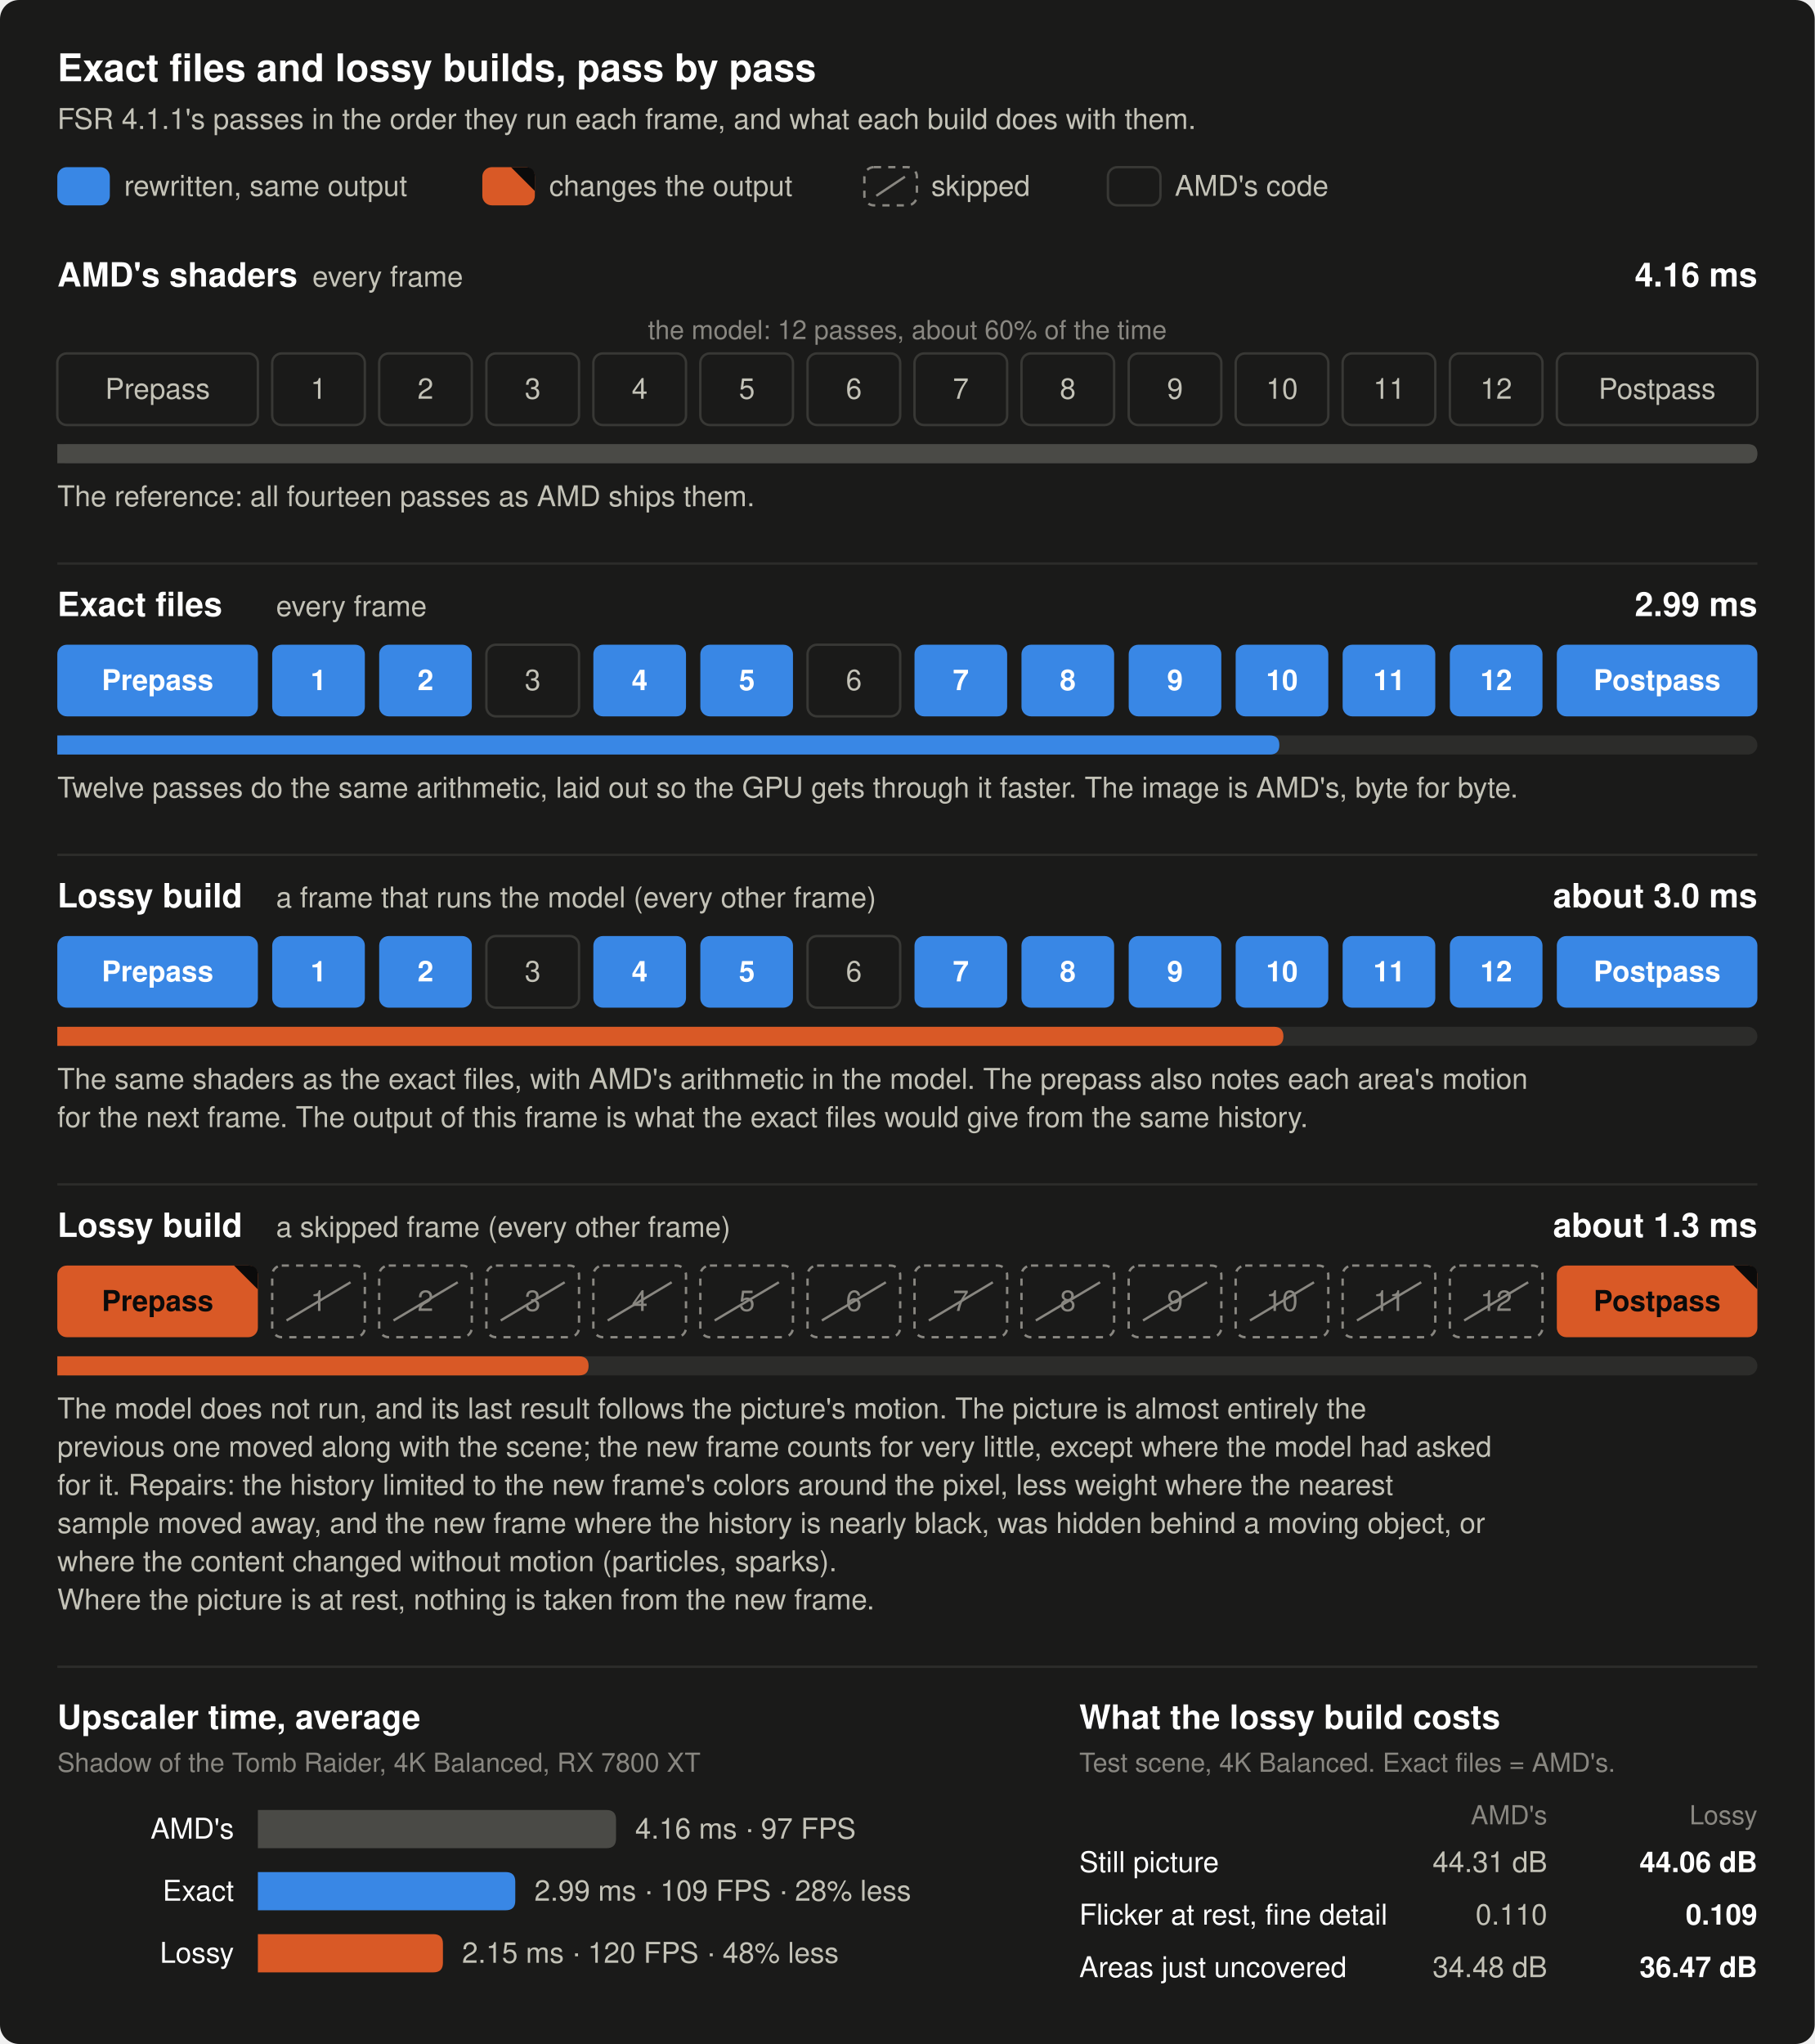
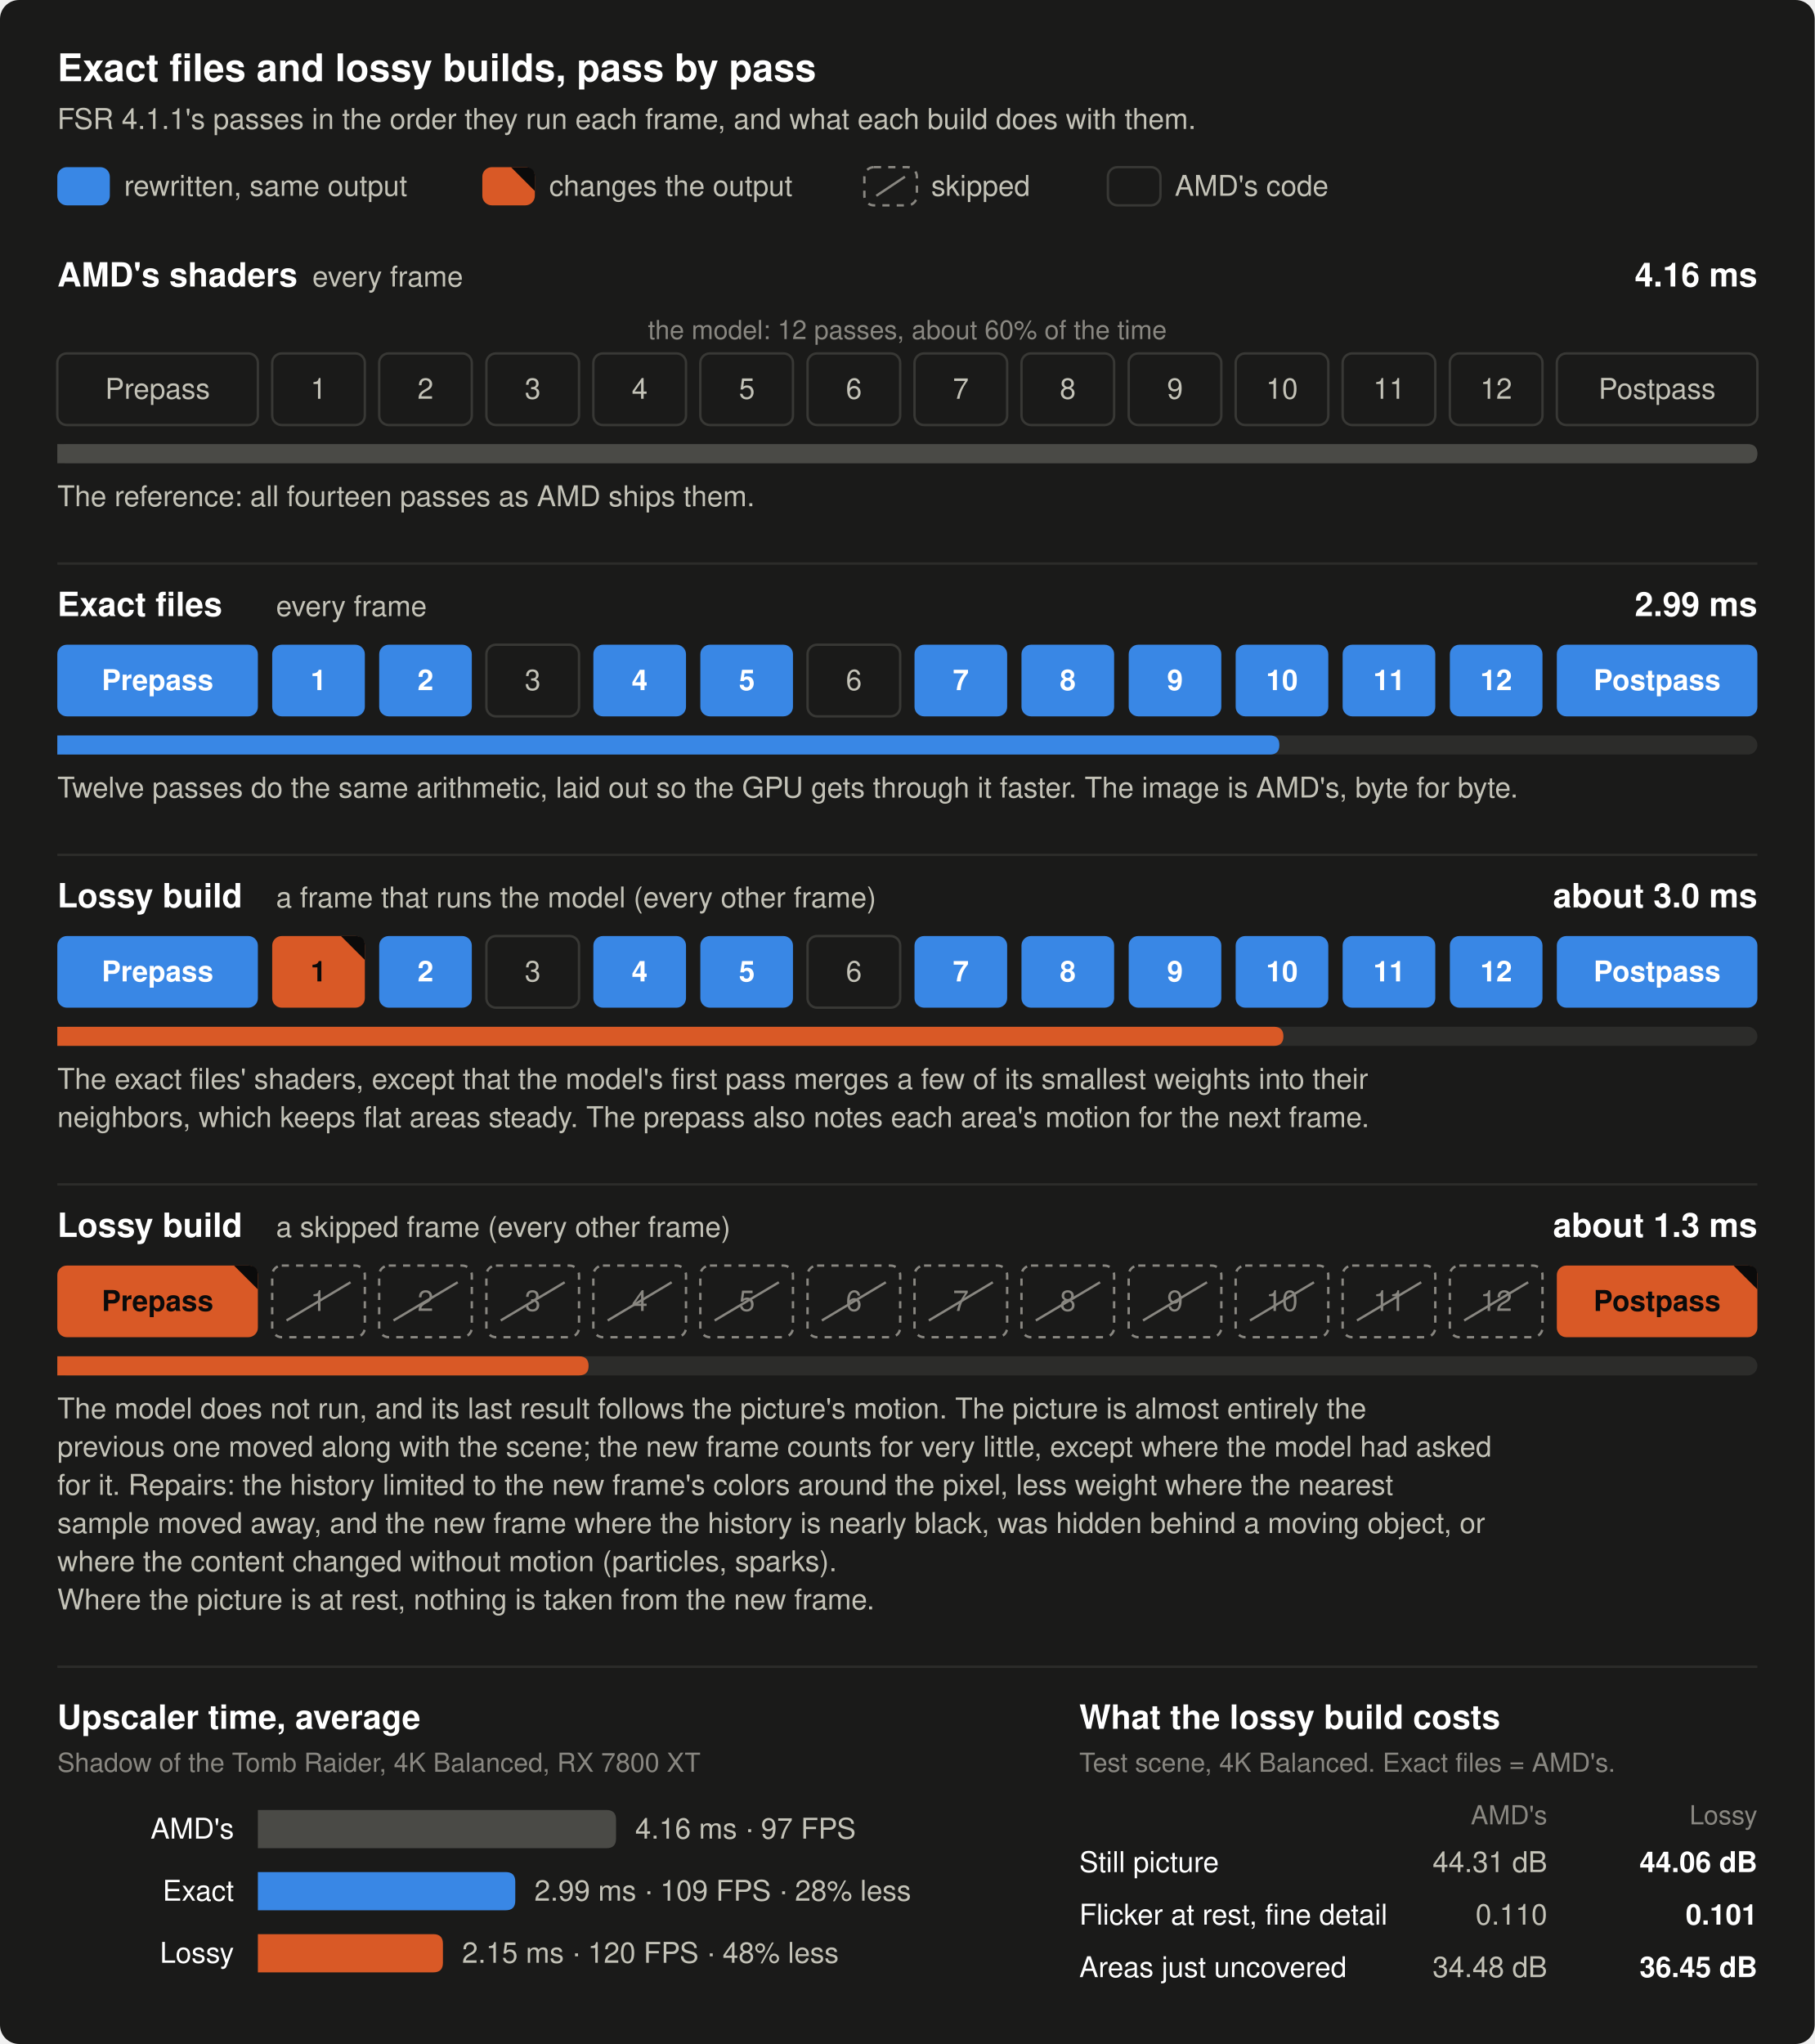
- <svg xmlns="http://www.w3.org/2000/svg" width="760" height="856" viewBox="0 0 760 856" role="img" aria-label="How the exact files and the lossy test builds differ from AMD's FSR 4.1.1 shaders, pass by pass. AMD's shaders: all fourteen passes unchanged, 4.16 ms per frame. Exact files: twelve passes rewritten with the same output (model passes 3 and 6 untouched), 2.99 ms, the image is AMD's byte for byte. Lossy build on a frame that runs the model: the same shaders as the exact files, about 3.0 ms. Lossy build on a skipped frame: all twelve model passes are skipped and the prepass and postpass show mostly the reprojected history, with the model's last result following the motion and four repairs, and nothing taken from the new frame where the picture is at rest unless its content changed, about 1.3 ms. The two kinds of frame alternate, 2.15 ms on average, 48% less than AMD's. Cost of the lossy build in a test scene at 4K Balanced: still picture 44.06 dB against 44.31, flicker on fine detail at rest 0.109 against 0.110, areas just uncovered by a moving object 36.47 dB against 34.48. Shadow of the Tomb Raider, 4K Balanced, Radeon RX 7800 XT.">
+ <svg xmlns="http://www.w3.org/2000/svg" width="760" height="856" viewBox="0 0 760 856" role="img" aria-label="How the exact files and the lossy test builds differ from AMD's FSR 4.1.1 shaders, pass by pass. AMD's shaders: all fourteen passes unchanged, 4.16 ms per frame. Exact files: twelve passes rewritten with the same output (model passes 3 and 6 untouched), 2.99 ms, the image is AMD's byte for byte. Lossy build on a frame that runs the model: the same shaders as the exact files except model pass 1, which merges a few of its smallest weights and so changes the output slightly, about 3.0 ms. Lossy build on a skipped frame: all twelve model passes are skipped and the prepass and postpass show mostly the reprojected history, with the model's last result following the motion and four repairs, and nothing taken from the new frame where the picture is at rest unless its content changed, about 1.3 ms. The two kinds of frame alternate, 2.15 ms on average, 48% less than AMD's. Cost of the lossy build in a test scene at 4K Balanced: still picture 44.06 dB against 44.31, flicker on fine detail at rest 0.101 against 0.110, areas just uncovered by a moving object 36.45 dB against 34.48. Shadow of the Tomb Raider, 4K Balanced, Radeon RX 7800 XT.">
  <rect width="760" height="856" rx="8" fill="#1a1a19" />
  <text x="24.0" y="34.0" font-family="-apple-system, 'Segoe UI', Helvetica, Arial, sans-serif" font-size="16" font-weight="600" text-anchor="start" fill="#ffffff">Exact files and lossy builds, pass by pass</text>
  <text x="24.0" y="54.0" font-family="-apple-system, 'Segoe UI', Helvetica, Arial, sans-serif" font-size="12" text-anchor="start" fill="#c3c2b7">FSR 4.1.1's passes in the order they run each frame, and what each build does with them.</text>
  <rect x="24.0" y="70" width="22.0" height="16" rx="4" fill="#3987e5" />
  <text x="35.0" y="82.0" font-family="-apple-system, 'Segoe UI', Helvetica, Arial, sans-serif" font-size="12" font-weight="600" text-anchor="middle" fill="#ffffff" />
  <text x="52.0" y="82.0" font-family="-apple-system, 'Segoe UI', Helvetica, Arial, sans-serif" font-size="12" text-anchor="start" fill="#c3c2b7">rewritten, same output</text>
  <rect x="202.0" y="70" width="22.0" height="16" rx="4" fill="#d95926" />
  <text x="213.0" y="82.0" font-family="-apple-system, 'Segoe UI', Helvetica, Arial, sans-serif" font-size="12" font-weight="600" text-anchor="middle" fill="#0b0b0b" />
  <path d="M214.0,70 H220.0 Q224.0,70 224.0,74 V80 Z" fill="#0b0b0b" />
  <text x="230.0" y="82.0" font-family="-apple-system, 'Segoe UI', Helvetica, Arial, sans-serif" font-size="12" text-anchor="start" fill="#c3c2b7">changes the output</text>
  <rect x="362.0" y="70" width="22.0" height="16" rx="4" fill="#1a1a19" stroke="#898781" stroke-width="1" stroke-dasharray="3 3" />
  <line x1="367" y1="82" x2="379" y2="74" stroke="#898781" stroke-width="1" />
  <text x="390.0" y="82.0" font-family="-apple-system, 'Segoe UI', Helvetica, Arial, sans-serif" font-size="12" text-anchor="start" fill="#c3c2b7">skipped</text>
  <rect x="464.0" y="70" width="22.0" height="16" rx="4" fill="#1a1a19" stroke="#383835" stroke-width="1" />
  <text x="475.0" y="82.0" font-family="-apple-system, 'Segoe UI', Helvetica, Arial, sans-serif" font-size="12" text-anchor="middle" fill="#c3c2b7" />
  <text x="492.0" y="82.0" font-family="-apple-system, 'Segoe UI', Helvetica, Arial, sans-serif" font-size="12" text-anchor="start" fill="#c3c2b7">AMD's code</text>
  <text x="24.0" y="120.0" font-family="-apple-system, 'Segoe UI', Helvetica, Arial, sans-serif" font-size="14" font-weight="600" text-anchor="start" fill="#ffffff">AMD's shaders</text>
  <text x="130.8" y="120.0" font-family="-apple-system, 'Segoe UI', Helvetica, Arial, sans-serif" font-size="12" text-anchor="start" fill="#c3c2b7">every frame</text>
  <text x="736.0" y="120.0" font-family="-apple-system, 'Segoe UI', Helvetica, Arial, sans-serif" font-size="14" font-weight="600" text-anchor="end" fill="#ffffff">4.16 ms</text>
  <rect x="24.0" y="148" width="84.0" height="30" rx="4" fill="#1a1a19" stroke="#383835" stroke-width="1" />
  <text x="66.0" y="167.0" font-family="-apple-system, 'Segoe UI', Helvetica, Arial, sans-serif" font-size="12" text-anchor="middle" fill="#c3c2b7">Prepass</text>
  <rect x="114.0" y="148" width="38.8" height="30" rx="4" fill="#1a1a19" stroke="#383835" stroke-width="1" />
  <text x="133.4" y="167.0" font-family="-apple-system, 'Segoe UI', Helvetica, Arial, sans-serif" font-size="12" text-anchor="middle" fill="#c3c2b7">1</text>
  <rect x="158.8" y="148" width="38.8" height="30" rx="4" fill="#1a1a19" stroke="#383835" stroke-width="1" />
  <text x="178.2" y="167.0" font-family="-apple-system, 'Segoe UI', Helvetica, Arial, sans-serif" font-size="12" text-anchor="middle" fill="#c3c2b7">2</text>
  <rect x="203.7" y="148" width="38.8" height="30" rx="4" fill="#1a1a19" stroke="#383835" stroke-width="1" />
  <text x="223.1" y="167.0" font-family="-apple-system, 'Segoe UI', Helvetica, Arial, sans-serif" font-size="12" text-anchor="middle" fill="#c3c2b7">3</text>
  <rect x="248.5" y="148" width="38.8" height="30" rx="4" fill="#1a1a19" stroke="#383835" stroke-width="1" />
  <text x="267.9" y="167.0" font-family="-apple-system, 'Segoe UI', Helvetica, Arial, sans-serif" font-size="12" text-anchor="middle" fill="#c3c2b7">4</text>
  <rect x="293.3" y="148" width="38.8" height="30" rx="4" fill="#1a1a19" stroke="#383835" stroke-width="1" />
  <text x="312.8" y="167.0" font-family="-apple-system, 'Segoe UI', Helvetica, Arial, sans-serif" font-size="12" text-anchor="middle" fill="#c3c2b7">5</text>
  <rect x="338.2" y="148" width="38.8" height="30" rx="4" fill="#1a1a19" stroke="#383835" stroke-width="1" />
  <text x="357.6" y="167.0" font-family="-apple-system, 'Segoe UI', Helvetica, Arial, sans-serif" font-size="12" text-anchor="middle" fill="#c3c2b7">6</text>
  <rect x="383.0" y="148" width="38.8" height="30" rx="4" fill="#1a1a19" stroke="#383835" stroke-width="1" />
  <text x="402.4" y="167.0" font-family="-apple-system, 'Segoe UI', Helvetica, Arial, sans-serif" font-size="12" text-anchor="middle" fill="#c3c2b7">7</text>
  <rect x="427.8" y="148" width="38.8" height="30" rx="4" fill="#1a1a19" stroke="#383835" stroke-width="1" />
  <text x="447.2" y="167.0" font-family="-apple-system, 'Segoe UI', Helvetica, Arial, sans-serif" font-size="12" text-anchor="middle" fill="#c3c2b7">8</text>
  <rect x="472.7" y="148" width="38.8" height="30" rx="4" fill="#1a1a19" stroke="#383835" stroke-width="1" />
  <text x="492.1" y="167.0" font-family="-apple-system, 'Segoe UI', Helvetica, Arial, sans-serif" font-size="12" text-anchor="middle" fill="#c3c2b7">9</text>
  <rect x="517.5" y="148" width="38.8" height="30" rx="4" fill="#1a1a19" stroke="#383835" stroke-width="1" />
  <text x="536.9" y="167.0" font-family="-apple-system, 'Segoe UI', Helvetica, Arial, sans-serif" font-size="12" text-anchor="middle" fill="#c3c2b7">10</text>
  <rect x="562.3" y="148" width="38.8" height="30" rx="4" fill="#1a1a19" stroke="#383835" stroke-width="1" />
  <text x="581.8" y="167.0" font-family="-apple-system, 'Segoe UI', Helvetica, Arial, sans-serif" font-size="12" text-anchor="middle" fill="#c3c2b7">11</text>
  <rect x="607.2" y="148" width="38.8" height="30" rx="4" fill="#1a1a19" stroke="#383835" stroke-width="1" />
  <text x="626.6" y="167.0" font-family="-apple-system, 'Segoe UI', Helvetica, Arial, sans-serif" font-size="12" text-anchor="middle" fill="#c3c2b7">12</text>
  <rect x="652.0" y="148" width="84.0" height="30" rx="4" fill="#1a1a19" stroke="#383835" stroke-width="1" />
  <text x="694.0" y="167.0" font-family="-apple-system, 'Segoe UI', Helvetica, Arial, sans-serif" font-size="12" text-anchor="middle" fill="#c3c2b7">Postpass</text>
  <text x="380.0" y="142.0" font-family="-apple-system, 'Segoe UI', Helvetica, Arial, sans-serif" font-size="11" text-anchor="middle" fill="#898781">the model: 12 passes, about 60% of the time</text>
  <rect x="24" y="186" width="712" height="8" rx="4" fill="#2c2c2a" />
  <path d="M24,186 H732.0 Q736.0,186 736.0,190 V190 Q736.0,194 732.0,194 H24 Z" fill="#4a4a46" />
  <text x="24.0" y="212.0" font-family="-apple-system, 'Segoe UI', Helvetica, Arial, sans-serif" font-size="12" text-anchor="start" fill="#c3c2b7">The reference: all fourteen passes as AMD ships them.</text>
  <line x1="24" y1="236" x2="736" y2="236" stroke="#2c2c2a" stroke-width="1" />
  <text x="24.0" y="258.0" font-family="-apple-system, 'Segoe UI', Helvetica, Arial, sans-serif" font-size="14" font-weight="600" text-anchor="start" fill="#ffffff">Exact files</text>
  <text x="115.6" y="258.0" font-family="-apple-system, 'Segoe UI', Helvetica, Arial, sans-serif" font-size="12" text-anchor="start" fill="#c3c2b7">every frame</text>
  <text x="736.0" y="258.0" font-family="-apple-system, 'Segoe UI', Helvetica, Arial, sans-serif" font-size="14" font-weight="600" text-anchor="end" fill="#ffffff">2.99 ms</text>
  <rect x="24.0" y="270" width="84.0" height="30" rx="4" fill="#3987e5" />
  <text x="66.0" y="289.0" font-family="-apple-system, 'Segoe UI', Helvetica, Arial, sans-serif" font-size="12" font-weight="600" text-anchor="middle" fill="#ffffff">Prepass</text>
  <rect x="114.0" y="270" width="38.8" height="30" rx="4" fill="#3987e5" />
  <text x="133.4" y="289.0" font-family="-apple-system, 'Segoe UI', Helvetica, Arial, sans-serif" font-size="12" font-weight="600" text-anchor="middle" fill="#ffffff">1</text>
  <rect x="158.8" y="270" width="38.8" height="30" rx="4" fill="#3987e5" />
  <text x="178.2" y="289.0" font-family="-apple-system, 'Segoe UI', Helvetica, Arial, sans-serif" font-size="12" font-weight="600" text-anchor="middle" fill="#ffffff">2</text>
  <rect x="203.7" y="270" width="38.8" height="30" rx="4" fill="#1a1a19" stroke="#383835" stroke-width="1" />
  <text x="223.1" y="289.0" font-family="-apple-system, 'Segoe UI', Helvetica, Arial, sans-serif" font-size="12" text-anchor="middle" fill="#c3c2b7">3</text>
  <rect x="248.5" y="270" width="38.8" height="30" rx="4" fill="#3987e5" />
  <text x="267.9" y="289.0" font-family="-apple-system, 'Segoe UI', Helvetica, Arial, sans-serif" font-size="12" font-weight="600" text-anchor="middle" fill="#ffffff">4</text>
  <rect x="293.3" y="270" width="38.8" height="30" rx="4" fill="#3987e5" />
  <text x="312.8" y="289.0" font-family="-apple-system, 'Segoe UI', Helvetica, Arial, sans-serif" font-size="12" font-weight="600" text-anchor="middle" fill="#ffffff">5</text>
  <rect x="338.2" y="270" width="38.8" height="30" rx="4" fill="#1a1a19" stroke="#383835" stroke-width="1" />
  <text x="357.6" y="289.0" font-family="-apple-system, 'Segoe UI', Helvetica, Arial, sans-serif" font-size="12" text-anchor="middle" fill="#c3c2b7">6</text>
  <rect x="383.0" y="270" width="38.8" height="30" rx="4" fill="#3987e5" />
  <text x="402.4" y="289.0" font-family="-apple-system, 'Segoe UI', Helvetica, Arial, sans-serif" font-size="12" font-weight="600" text-anchor="middle" fill="#ffffff">7</text>
  <rect x="427.8" y="270" width="38.8" height="30" rx="4" fill="#3987e5" />
  <text x="447.2" y="289.0" font-family="-apple-system, 'Segoe UI', Helvetica, Arial, sans-serif" font-size="12" font-weight="600" text-anchor="middle" fill="#ffffff">8</text>
  <rect x="472.7" y="270" width="38.8" height="30" rx="4" fill="#3987e5" />
  <text x="492.1" y="289.0" font-family="-apple-system, 'Segoe UI', Helvetica, Arial, sans-serif" font-size="12" font-weight="600" text-anchor="middle" fill="#ffffff">9</text>
  <rect x="517.5" y="270" width="38.8" height="30" rx="4" fill="#3987e5" />
  <text x="536.9" y="289.0" font-family="-apple-system, 'Segoe UI', Helvetica, Arial, sans-serif" font-size="12" font-weight="600" text-anchor="middle" fill="#ffffff">10</text>
  <rect x="562.3" y="270" width="38.8" height="30" rx="4" fill="#3987e5" />
  <text x="581.8" y="289.0" font-family="-apple-system, 'Segoe UI', Helvetica, Arial, sans-serif" font-size="12" font-weight="600" text-anchor="middle" fill="#ffffff">11</text>
  <rect x="607.2" y="270" width="38.8" height="30" rx="4" fill="#3987e5" />
  <text x="626.6" y="289.0" font-family="-apple-system, 'Segoe UI', Helvetica, Arial, sans-serif" font-size="12" font-weight="600" text-anchor="middle" fill="#ffffff">12</text>
  <rect x="652.0" y="270" width="84.0" height="30" rx="4" fill="#3987e5" />
  <text x="694.0" y="289.0" font-family="-apple-system, 'Segoe UI', Helvetica, Arial, sans-serif" font-size="12" font-weight="600" text-anchor="middle" fill="#ffffff">Postpass</text>
  <rect x="24" y="308" width="712" height="8" rx="4" fill="#2c2c2a" />
  <path d="M24,308 H531.8 Q535.8,308 535.8,312 V312 Q535.8,316 531.8,316 H24 Z" fill="#3987e5" />
  <text x="24.0" y="334.0" font-family="-apple-system, 'Segoe UI', Helvetica, Arial, sans-serif" font-size="12" text-anchor="start" fill="#c3c2b7">Twelve passes do the same arithmetic, laid out so the GPU gets through it faster. The image is AMD's, byte for byte.</text>
  <line x1="24" y1="358" x2="736" y2="358" stroke="#2c2c2a" stroke-width="1" />
  <text x="24.0" y="380.0" font-family="-apple-system, 'Segoe UI', Helvetica, Arial, sans-serif" font-size="14" font-weight="600" text-anchor="start" fill="#ffffff">Lossy build</text>
  <text x="115.6" y="380.0" font-family="-apple-system, 'Segoe UI', Helvetica, Arial, sans-serif" font-size="12" text-anchor="start" fill="#c3c2b7">a frame that runs the model (every other frame)</text>
  <text x="736.0" y="380.0" font-family="-apple-system, 'Segoe UI', Helvetica, Arial, sans-serif" font-size="14" font-weight="600" text-anchor="end" fill="#ffffff">about 3.0 ms</text>
  <rect x="24.0" y="392" width="84.0" height="30" rx="4" fill="#3987e5" />
  <text x="66.0" y="411.0" font-family="-apple-system, 'Segoe UI', Helvetica, Arial, sans-serif" font-size="12" font-weight="600" text-anchor="middle" fill="#ffffff">Prepass</text>
-   <rect x="114.0" y="392" width="38.8" height="30" rx="4" fill="#3987e5" />
-   <text x="133.4" y="411.0" font-family="-apple-system, 'Segoe UI', Helvetica, Arial, sans-serif" font-size="12" font-weight="600" text-anchor="middle" fill="#ffffff">1</text>
+   <rect x="114.0" y="392" width="38.8" height="30" rx="4" fill="#d95926" />
+   <text x="133.4" y="411.0" font-family="-apple-system, 'Segoe UI', Helvetica, Arial, sans-serif" font-size="12" font-weight="600" text-anchor="middle" fill="#0b0b0b">1</text>
+   <path d="M142.8,392 H148.8 Q152.8,392 152.8,396 V402 Z" fill="#0b0b0b" />
  <rect x="158.8" y="392" width="38.8" height="30" rx="4" fill="#3987e5" />
  <text x="178.2" y="411.0" font-family="-apple-system, 'Segoe UI', Helvetica, Arial, sans-serif" font-size="12" font-weight="600" text-anchor="middle" fill="#ffffff">2</text>
  <rect x="203.7" y="392" width="38.8" height="30" rx="4" fill="#1a1a19" stroke="#383835" stroke-width="1" />
  <text x="223.1" y="411.0" font-family="-apple-system, 'Segoe UI', Helvetica, Arial, sans-serif" font-size="12" text-anchor="middle" fill="#c3c2b7">3</text>
  <rect x="248.5" y="392" width="38.8" height="30" rx="4" fill="#3987e5" />
  <text x="267.9" y="411.0" font-family="-apple-system, 'Segoe UI', Helvetica, Arial, sans-serif" font-size="12" font-weight="600" text-anchor="middle" fill="#ffffff">4</text>
  <rect x="293.3" y="392" width="38.8" height="30" rx="4" fill="#3987e5" />
  <text x="312.8" y="411.0" font-family="-apple-system, 'Segoe UI', Helvetica, Arial, sans-serif" font-size="12" font-weight="600" text-anchor="middle" fill="#ffffff">5</text>
  <rect x="338.2" y="392" width="38.8" height="30" rx="4" fill="#1a1a19" stroke="#383835" stroke-width="1" />
  <text x="357.6" y="411.0" font-family="-apple-system, 'Segoe UI', Helvetica, Arial, sans-serif" font-size="12" text-anchor="middle" fill="#c3c2b7">6</text>
  <rect x="383.0" y="392" width="38.8" height="30" rx="4" fill="#3987e5" />
  <text x="402.4" y="411.0" font-family="-apple-system, 'Segoe UI', Helvetica, Arial, sans-serif" font-size="12" font-weight="600" text-anchor="middle" fill="#ffffff">7</text>
  <rect x="427.8" y="392" width="38.8" height="30" rx="4" fill="#3987e5" />
  <text x="447.2" y="411.0" font-family="-apple-system, 'Segoe UI', Helvetica, Arial, sans-serif" font-size="12" font-weight="600" text-anchor="middle" fill="#ffffff">8</text>
  <rect x="472.7" y="392" width="38.8" height="30" rx="4" fill="#3987e5" />
  <text x="492.1" y="411.0" font-family="-apple-system, 'Segoe UI', Helvetica, Arial, sans-serif" font-size="12" font-weight="600" text-anchor="middle" fill="#ffffff">9</text>
  <rect x="517.5" y="392" width="38.8" height="30" rx="4" fill="#3987e5" />
  <text x="536.9" y="411.0" font-family="-apple-system, 'Segoe UI', Helvetica, Arial, sans-serif" font-size="12" font-weight="600" text-anchor="middle" fill="#ffffff">10</text>
  <rect x="562.3" y="392" width="38.8" height="30" rx="4" fill="#3987e5" />
  <text x="581.8" y="411.0" font-family="-apple-system, 'Segoe UI', Helvetica, Arial, sans-serif" font-size="12" font-weight="600" text-anchor="middle" fill="#ffffff">11</text>
  <rect x="607.2" y="392" width="38.8" height="30" rx="4" fill="#3987e5" />
  <text x="626.6" y="411.0" font-family="-apple-system, 'Segoe UI', Helvetica, Arial, sans-serif" font-size="12" font-weight="600" text-anchor="middle" fill="#ffffff">12</text>
  <rect x="652.0" y="392" width="84.0" height="30" rx="4" fill="#3987e5" />
  <text x="694.0" y="411.0" font-family="-apple-system, 'Segoe UI', Helvetica, Arial, sans-serif" font-size="12" font-weight="600" text-anchor="middle" fill="#ffffff">Postpass</text>
  <rect x="24" y="430" width="712" height="8" rx="4" fill="#2c2c2a" />
  <path d="M24,430 H533.5 Q537.5,430 537.5,434 V434 Q537.5,438 533.5,438 H24 Z" fill="#d95926" />
-   <text x="24.0" y="456.0" font-family="-apple-system, 'Segoe UI', Helvetica, Arial, sans-serif" font-size="12" text-anchor="start" fill="#c3c2b7">The same shaders as the exact files, with AMD's arithmetic in the model. The prepass also notes each area's motion</text>
-   <text x="24.0" y="472.0" font-family="-apple-system, 'Segoe UI', Helvetica, Arial, sans-serif" font-size="12" text-anchor="start" fill="#c3c2b7">for the next frame. The output of this frame is what the exact files would give from the same history.</text>
+   <text x="24.0" y="456.0" font-family="-apple-system, 'Segoe UI', Helvetica, Arial, sans-serif" font-size="12" text-anchor="start" fill="#c3c2b7">The exact files' shaders, except that the model's first pass merges a few of its smallest weights into their</text>
+   <text x="24.0" y="472.0" font-family="-apple-system, 'Segoe UI', Helvetica, Arial, sans-serif" font-size="12" text-anchor="start" fill="#c3c2b7">neighbors, which keeps flat areas steady. The prepass also notes each area's motion for the next frame.</text>
  <line x1="24" y1="496" x2="736" y2="496" stroke="#2c2c2a" stroke-width="1" />
  <text x="24.0" y="518.0" font-family="-apple-system, 'Segoe UI', Helvetica, Arial, sans-serif" font-size="14" font-weight="600" text-anchor="start" fill="#ffffff">Lossy build</text>
  <text x="115.6" y="518.0" font-family="-apple-system, 'Segoe UI', Helvetica, Arial, sans-serif" font-size="12" text-anchor="start" fill="#c3c2b7">a skipped frame (every other frame)</text>
  <text x="736.0" y="518.0" font-family="-apple-system, 'Segoe UI', Helvetica, Arial, sans-serif" font-size="14" font-weight="600" text-anchor="end" fill="#ffffff">about 1.3 ms</text>
  <rect x="24.0" y="530" width="84.0" height="30" rx="4" fill="#d95926" />
  <text x="66.0" y="549.0" font-family="-apple-system, 'Segoe UI', Helvetica, Arial, sans-serif" font-size="12" font-weight="600" text-anchor="middle" fill="#0b0b0b">Prepass</text>
  <path d="M98.0,530 H104.0 Q108.0,530 108.0,534 V540 Z" fill="#0b0b0b" />
  <rect x="114.0" y="530" width="38.8" height="30" rx="4" fill="#1a1a19" stroke="#898781" stroke-width="1" stroke-dasharray="3 3" />
  <text x="133.4" y="549.0" font-family="-apple-system, 'Segoe UI', Helvetica, Arial, sans-serif" font-size="12" text-anchor="middle" fill="#898781">1</text>
  <line x1="120.0" y1="553" x2="146.8" y2="537" stroke="#898781" stroke-width="1" />
  <rect x="158.8" y="530" width="38.8" height="30" rx="4" fill="#1a1a19" stroke="#898781" stroke-width="1" stroke-dasharray="3 3" />
  <text x="178.2" y="549.0" font-family="-apple-system, 'Segoe UI', Helvetica, Arial, sans-serif" font-size="12" text-anchor="middle" fill="#898781">2</text>
  <line x1="164.8" y1="553" x2="191.7" y2="537" stroke="#898781" stroke-width="1" />
  <rect x="203.7" y="530" width="38.8" height="30" rx="4" fill="#1a1a19" stroke="#898781" stroke-width="1" stroke-dasharray="3 3" />
  <text x="223.1" y="549.0" font-family="-apple-system, 'Segoe UI', Helvetica, Arial, sans-serif" font-size="12" text-anchor="middle" fill="#898781">3</text>
  <line x1="209.7" y1="553" x2="236.5" y2="537" stroke="#898781" stroke-width="1" />
  <rect x="248.5" y="530" width="38.8" height="30" rx="4" fill="#1a1a19" stroke="#898781" stroke-width="1" stroke-dasharray="3 3" />
  <text x="267.9" y="549.0" font-family="-apple-system, 'Segoe UI', Helvetica, Arial, sans-serif" font-size="12" text-anchor="middle" fill="#898781">4</text>
  <line x1="254.5" y1="553" x2="281.3" y2="537" stroke="#898781" stroke-width="1" />
  <rect x="293.3" y="530" width="38.8" height="30" rx="4" fill="#1a1a19" stroke="#898781" stroke-width="1" stroke-dasharray="3 3" />
  <text x="312.8" y="549.0" font-family="-apple-system, 'Segoe UI', Helvetica, Arial, sans-serif" font-size="12" text-anchor="middle" fill="#898781">5</text>
  <line x1="299.3" y1="553" x2="326.2" y2="537" stroke="#898781" stroke-width="1" />
  <rect x="338.2" y="530" width="38.8" height="30" rx="4" fill="#1a1a19" stroke="#898781" stroke-width="1" stroke-dasharray="3 3" />
  <text x="357.6" y="549.0" font-family="-apple-system, 'Segoe UI', Helvetica, Arial, sans-serif" font-size="12" text-anchor="middle" fill="#898781">6</text>
  <line x1="344.2" y1="553" x2="371.0" y2="537" stroke="#898781" stroke-width="1" />
  <rect x="383.0" y="530" width="38.8" height="30" rx="4" fill="#1a1a19" stroke="#898781" stroke-width="1" stroke-dasharray="3 3" />
  <text x="402.4" y="549.0" font-family="-apple-system, 'Segoe UI', Helvetica, Arial, sans-serif" font-size="12" text-anchor="middle" fill="#898781">7</text>
  <line x1="389.0" y1="553" x2="415.8" y2="537" stroke="#898781" stroke-width="1" />
  <rect x="427.8" y="530" width="38.8" height="30" rx="4" fill="#1a1a19" stroke="#898781" stroke-width="1" stroke-dasharray="3 3" />
  <text x="447.2" y="549.0" font-family="-apple-system, 'Segoe UI', Helvetica, Arial, sans-serif" font-size="12" text-anchor="middle" fill="#898781">8</text>
  <line x1="433.8" y1="553" x2="460.7" y2="537" stroke="#898781" stroke-width="1" />
  <rect x="472.7" y="530" width="38.8" height="30" rx="4" fill="#1a1a19" stroke="#898781" stroke-width="1" stroke-dasharray="3 3" />
  <text x="492.1" y="549.0" font-family="-apple-system, 'Segoe UI', Helvetica, Arial, sans-serif" font-size="12" text-anchor="middle" fill="#898781">9</text>
  <line x1="478.7" y1="553" x2="505.5" y2="537" stroke="#898781" stroke-width="1" />
  <rect x="517.5" y="530" width="38.8" height="30" rx="4" fill="#1a1a19" stroke="#898781" stroke-width="1" stroke-dasharray="3 3" />
  <text x="536.9" y="549.0" font-family="-apple-system, 'Segoe UI', Helvetica, Arial, sans-serif" font-size="12" text-anchor="middle" fill="#898781">10</text>
  <line x1="523.5" y1="553" x2="550.3" y2="537" stroke="#898781" stroke-width="1" />
  <rect x="562.3" y="530" width="38.8" height="30" rx="4" fill="#1a1a19" stroke="#898781" stroke-width="1" stroke-dasharray="3 3" />
  <text x="581.8" y="549.0" font-family="-apple-system, 'Segoe UI', Helvetica, Arial, sans-serif" font-size="12" text-anchor="middle" fill="#898781">11</text>
  <line x1="568.3" y1="553" x2="595.2" y2="537" stroke="#898781" stroke-width="1" />
  <rect x="607.2" y="530" width="38.8" height="30" rx="4" fill="#1a1a19" stroke="#898781" stroke-width="1" stroke-dasharray="3 3" />
  <text x="626.6" y="549.0" font-family="-apple-system, 'Segoe UI', Helvetica, Arial, sans-serif" font-size="12" text-anchor="middle" fill="#898781">12</text>
  <line x1="613.2" y1="553" x2="640.0" y2="537" stroke="#898781" stroke-width="1" />
  <rect x="652.0" y="530" width="84.0" height="30" rx="4" fill="#d95926" />
  <text x="694.0" y="549.0" font-family="-apple-system, 'Segoe UI', Helvetica, Arial, sans-serif" font-size="12" font-weight="600" text-anchor="middle" fill="#0b0b0b">Postpass</text>
  <path d="M726.0,530 H732.0 Q736.0,530 736.0,534 V540 Z" fill="#0b0b0b" />
  <rect x="24" y="568" width="712" height="8" rx="4" fill="#2c2c2a" />
  <path d="M24,568 H242.5 Q246.5,568 246.5,572 V572 Q246.5,576 242.5,576 H24 Z" fill="#d95926" />
  <text x="24.0" y="594.0" font-family="-apple-system, 'Segoe UI', Helvetica, Arial, sans-serif" font-size="12" text-anchor="start" fill="#c3c2b7">The model does not run, and its last result follows the picture's motion. The picture is almost entirely the</text>
  <text x="24.0" y="610.0" font-family="-apple-system, 'Segoe UI', Helvetica, Arial, sans-serif" font-size="12" text-anchor="start" fill="#c3c2b7">previous one moved along with the scene; the new frame counts for very little, except where the model had asked</text>
  <text x="24.0" y="626.0" font-family="-apple-system, 'Segoe UI', Helvetica, Arial, sans-serif" font-size="12" text-anchor="start" fill="#c3c2b7">for it. Repairs: the history limited to the new frame's colors around the pixel, less weight where the nearest</text>
  <text x="24.0" y="642.0" font-family="-apple-system, 'Segoe UI', Helvetica, Arial, sans-serif" font-size="12" text-anchor="start" fill="#c3c2b7">sample moved away, and the new frame where the history is nearly black, was hidden behind a moving object, or</text>
  <text x="24.0" y="658.0" font-family="-apple-system, 'Segoe UI', Helvetica, Arial, sans-serif" font-size="12" text-anchor="start" fill="#c3c2b7">where the content changed without motion (particles, sparks).</text>
  <text x="24.0" y="674.0" font-family="-apple-system, 'Segoe UI', Helvetica, Arial, sans-serif" font-size="12" text-anchor="start" fill="#c3c2b7">Where the picture is at rest, nothing is taken from the new frame.</text>
  <line x1="24" y1="698" x2="736" y2="698" stroke="#2c2c2a" stroke-width="1" />
  <text x="24.0" y="724.0" font-family="-apple-system, 'Segoe UI', Helvetica, Arial, sans-serif" font-size="14" font-weight="600" text-anchor="start" fill="#ffffff">Upscaler time, average</text>
  <text x="24.0" y="742.0" font-family="-apple-system, 'Segoe UI', Helvetica, Arial, sans-serif" font-size="11" text-anchor="start" fill="#898781">Shadow of the Tomb Raider, 4K Balanced, RX 7800 XT</text>
  <text x="98.0" y="770.0" font-family="-apple-system, 'Segoe UI', Helvetica, Arial, sans-serif" font-size="12" text-anchor="end" fill="#ffffff">AMD's</text>
  <path d="M108,758 H254.0 Q258.0,758 258.0,762 V770 Q258.0,774 254.0,774 H108 Z" fill="#4a4a46" />
  <text x="266.0" y="770.0" font-family="-apple-system, 'Segoe UI', Helvetica, Arial, sans-serif" font-size="12" text-anchor="start" fill="#c3c2b7">4.16 ms  ·  97 FPS</text>
  <text x="98.0" y="796.0" font-family="-apple-system, 'Segoe UI', Helvetica, Arial, sans-serif" font-size="12" text-anchor="end" fill="#ffffff">Exact</text>
  <path d="M108,784 H211.8 Q215.8,784 215.8,788 V796 Q215.8,800 211.8,800 H108 Z" fill="#3987e5" />
  <text x="223.8" y="796.0" font-family="-apple-system, 'Segoe UI', Helvetica, Arial, sans-serif" font-size="12" text-anchor="start" fill="#c3c2b7">2.99 ms  ·  109 FPS  ·  28% less</text>
  <text x="98.0" y="822.0" font-family="-apple-system, 'Segoe UI', Helvetica, Arial, sans-serif" font-size="12" text-anchor="end" fill="#ffffff">Lossy</text>
  <path d="M108,810 H181.5 Q185.5,810 185.5,814 V822 Q185.5,826 181.5,826 H108 Z" fill="#d95926" />
  <text x="193.5" y="822.0" font-family="-apple-system, 'Segoe UI', Helvetica, Arial, sans-serif" font-size="12" text-anchor="start" fill="#c3c2b7">2.15 ms  ·  120 FPS  ·  48% less</text>
  <text x="452.0" y="724.0" font-family="-apple-system, 'Segoe UI', Helvetica, Arial, sans-serif" font-size="14" font-weight="600" text-anchor="start" fill="#ffffff">What the lossy build costs</text>
  <text x="452.0" y="742.0" font-family="-apple-system, 'Segoe UI', Helvetica, Arial, sans-serif" font-size="11" text-anchor="start" fill="#898781">Test scene, 4K Balanced. Exact files = AMD's.</text>
  <text x="648.0" y="764.0" font-family="-apple-system, 'Segoe UI', Helvetica, Arial, sans-serif" font-size="11" text-anchor="end" fill="#898781">AMD's</text>
  <text x="736.0" y="764.0" font-family="-apple-system, 'Segoe UI', Helvetica, Arial, sans-serif" font-size="11" text-anchor="end" fill="#898781">Lossy</text>
  <text x="452.0" y="784.0" font-family="-apple-system, 'Segoe UI', Helvetica, Arial, sans-serif" font-size="12" text-anchor="start" fill="#ffffff">Still picture</text>
  <text x="648.0" y="784.0" font-family="-apple-system, 'Segoe UI', Helvetica, Arial, sans-serif" font-size="12" text-anchor="end" fill="#c3c2b7">44.31 dB</text>
  <text x="736.0" y="784.0" font-family="-apple-system, 'Segoe UI', Helvetica, Arial, sans-serif" font-size="12" font-weight="600" text-anchor="end" fill="#ffffff">44.06 dB</text>
  <text x="452.0" y="806.0" font-family="-apple-system, 'Segoe UI', Helvetica, Arial, sans-serif" font-size="12" text-anchor="start" fill="#ffffff">Flicker at rest, fine detail</text>
  <text x="648.0" y="806.0" font-family="-apple-system, 'Segoe UI', Helvetica, Arial, sans-serif" font-size="12" text-anchor="end" fill="#c3c2b7">0.110</text>
-   <text x="736.0" y="806.0" font-family="-apple-system, 'Segoe UI', Helvetica, Arial, sans-serif" font-size="12" font-weight="600" text-anchor="end" fill="#ffffff">0.109</text>
+   <text x="736.0" y="806.0" font-family="-apple-system, 'Segoe UI', Helvetica, Arial, sans-serif" font-size="12" font-weight="600" text-anchor="end" fill="#ffffff">0.101</text>
  <text x="452.0" y="828.0" font-family="-apple-system, 'Segoe UI', Helvetica, Arial, sans-serif" font-size="12" text-anchor="start" fill="#ffffff">Areas just uncovered</text>
  <text x="648.0" y="828.0" font-family="-apple-system, 'Segoe UI', Helvetica, Arial, sans-serif" font-size="12" text-anchor="end" fill="#c3c2b7">34.48 dB</text>
-   <text x="736.0" y="828.0" font-family="-apple-system, 'Segoe UI', Helvetica, Arial, sans-serif" font-size="12" font-weight="600" text-anchor="end" fill="#ffffff">36.47 dB</text>
+   <text x="736.0" y="828.0" font-family="-apple-system, 'Segoe UI', Helvetica, Arial, sans-serif" font-size="12" font-weight="600" text-anchor="end" fill="#ffffff">36.45 dB</text>
</svg>
